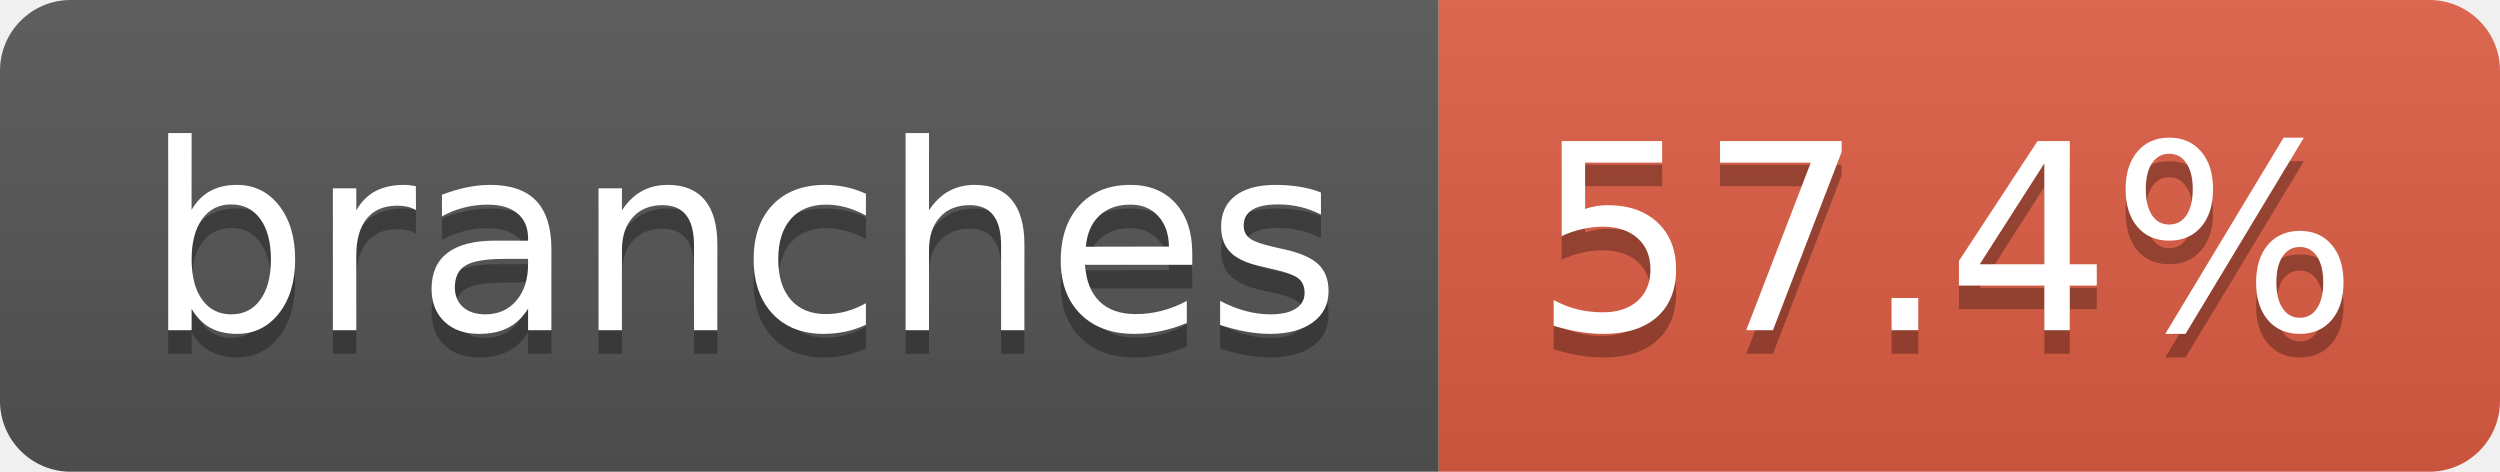
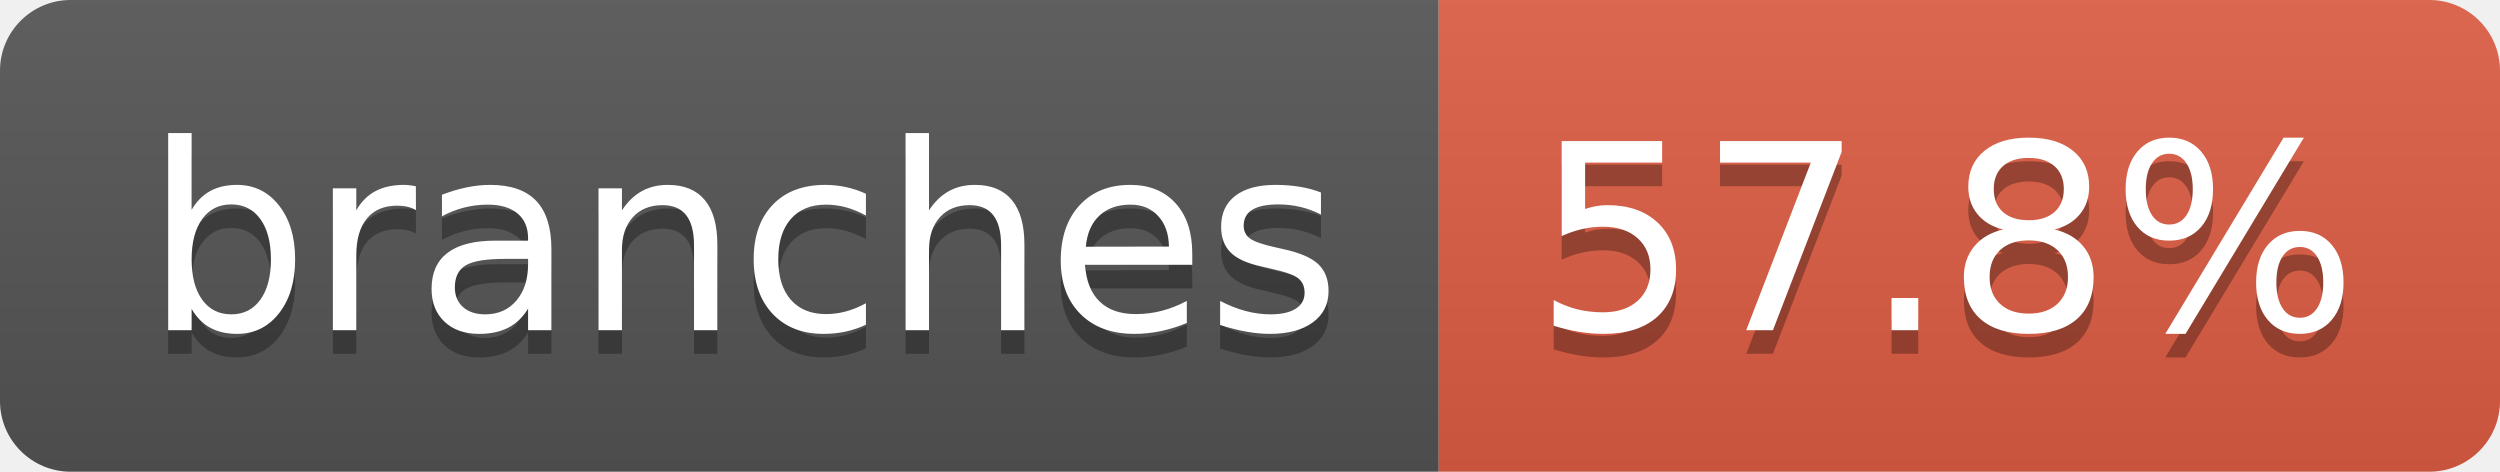
- <svg xmlns="http://www.w3.org/2000/svg" width="106" height="20" role="img" aria-label="branches: 57.4%">
+ <svg xmlns="http://www.w3.org/2000/svg" width="106" height="20" role="img" aria-label="branches: 57.8%">
  <linearGradient id="s" x2="0" y2="100%">
    <stop offset="0" stop-color="#bbb" stop-opacity=".1" />
    <stop offset="1" stop-opacity=".1" />
  </linearGradient>
  <clipPath id="r">
    <rect width="106" height="20" rx="3" fill="#fff" />
  </clipPath>
  <g clip-path="url(#r)">
    <rect width="61" height="20" fill="#555" />
    <rect x="61" width="45" height="20" fill="#e05d44" />
    <rect width="106" height="20" fill="url(#s)" />
  </g>
  <g fill="#fff" text-anchor="middle" font-family="Verdana,Geneva,DejaVu Sans,sans-serif" text-rendering="geometricPrecision" font-size="110">
    <text aria-hidden="true" x="315" y="150" fill="#010101" fill-opacity=".3" transform="scale(.1)" textLength="507">branches</text>
    <text x="315" y="140" transform="scale(.1)" fill="#fff" textLength="507">branches</text>
-     <text aria-hidden="true" x="825" y="150" fill="#010101" fill-opacity=".3" transform="scale(.1)" textLength="350">57.4%</text>
-     <text x="825" y="140" transform="scale(.1)" fill="#fff" textLength="350">57.4%</text>
+     <text aria-hidden="true" x="825" y="150" fill="#010101" fill-opacity=".3" transform="scale(.1)" textLength="350">57.8%</text>
+     <text x="825" y="140" transform="scale(.1)" fill="#fff" textLength="350">57.8%</text>
  </g>
</svg>
